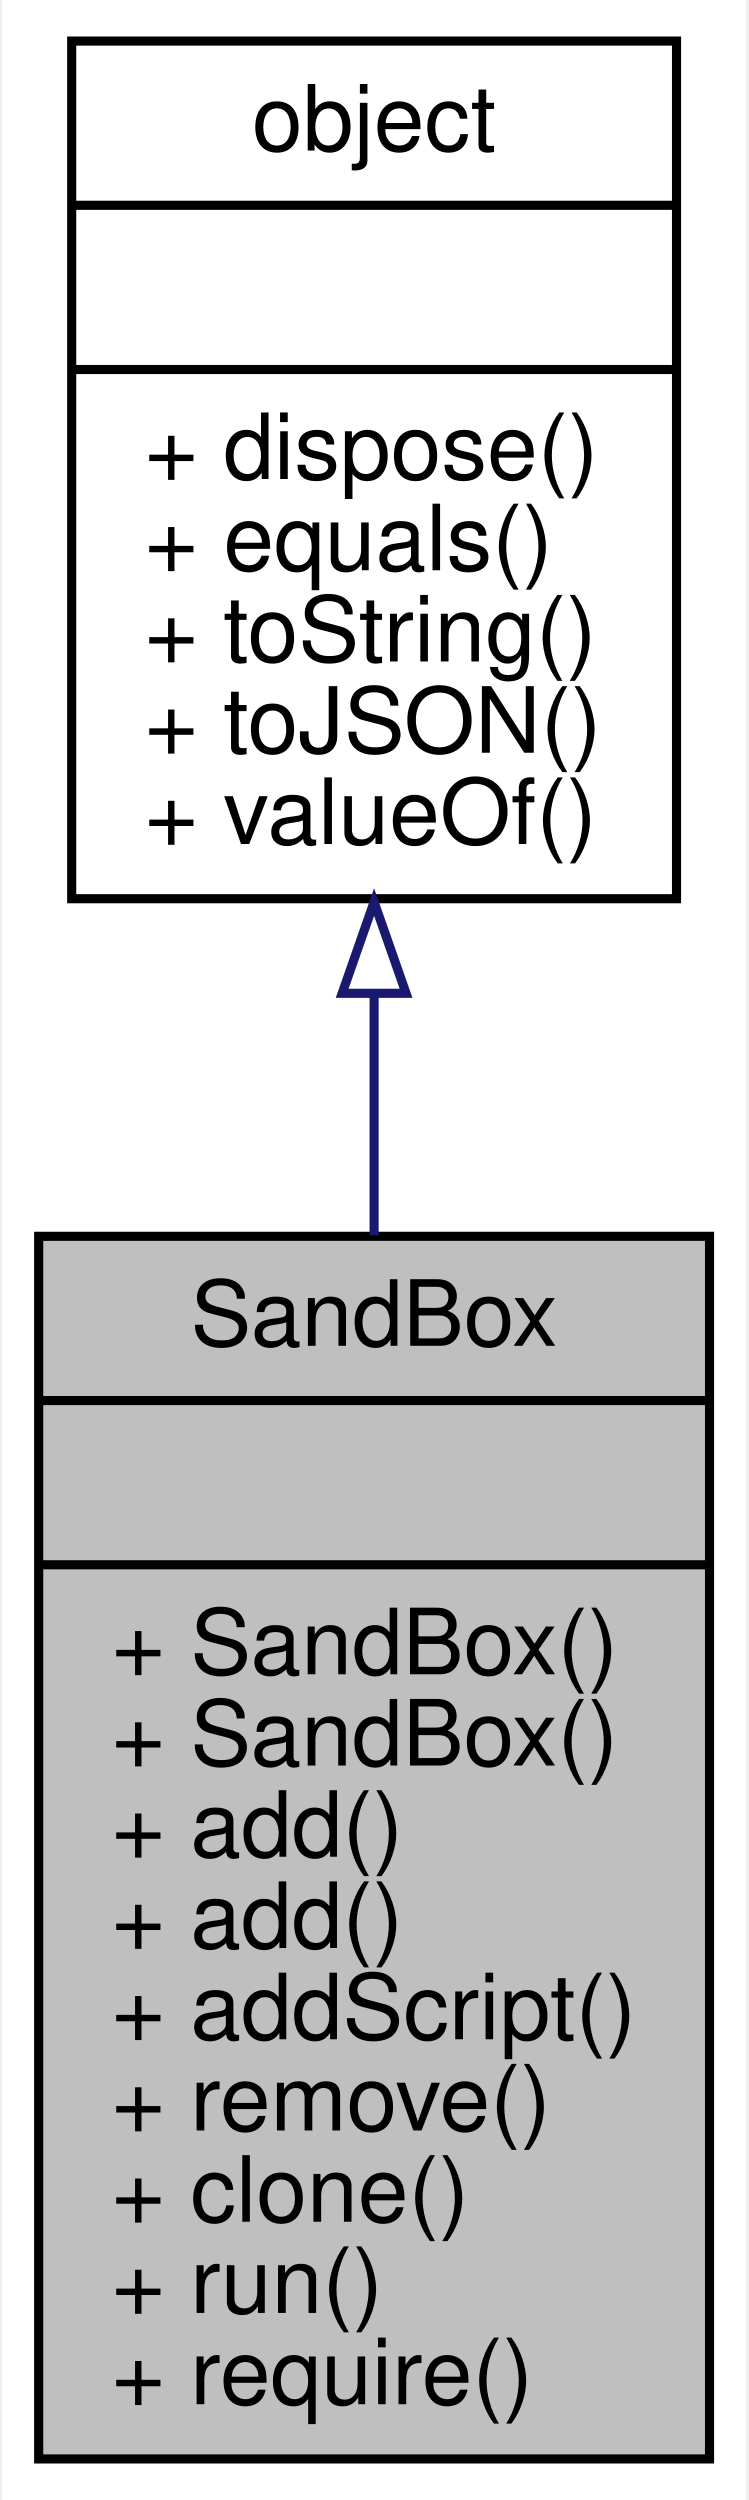
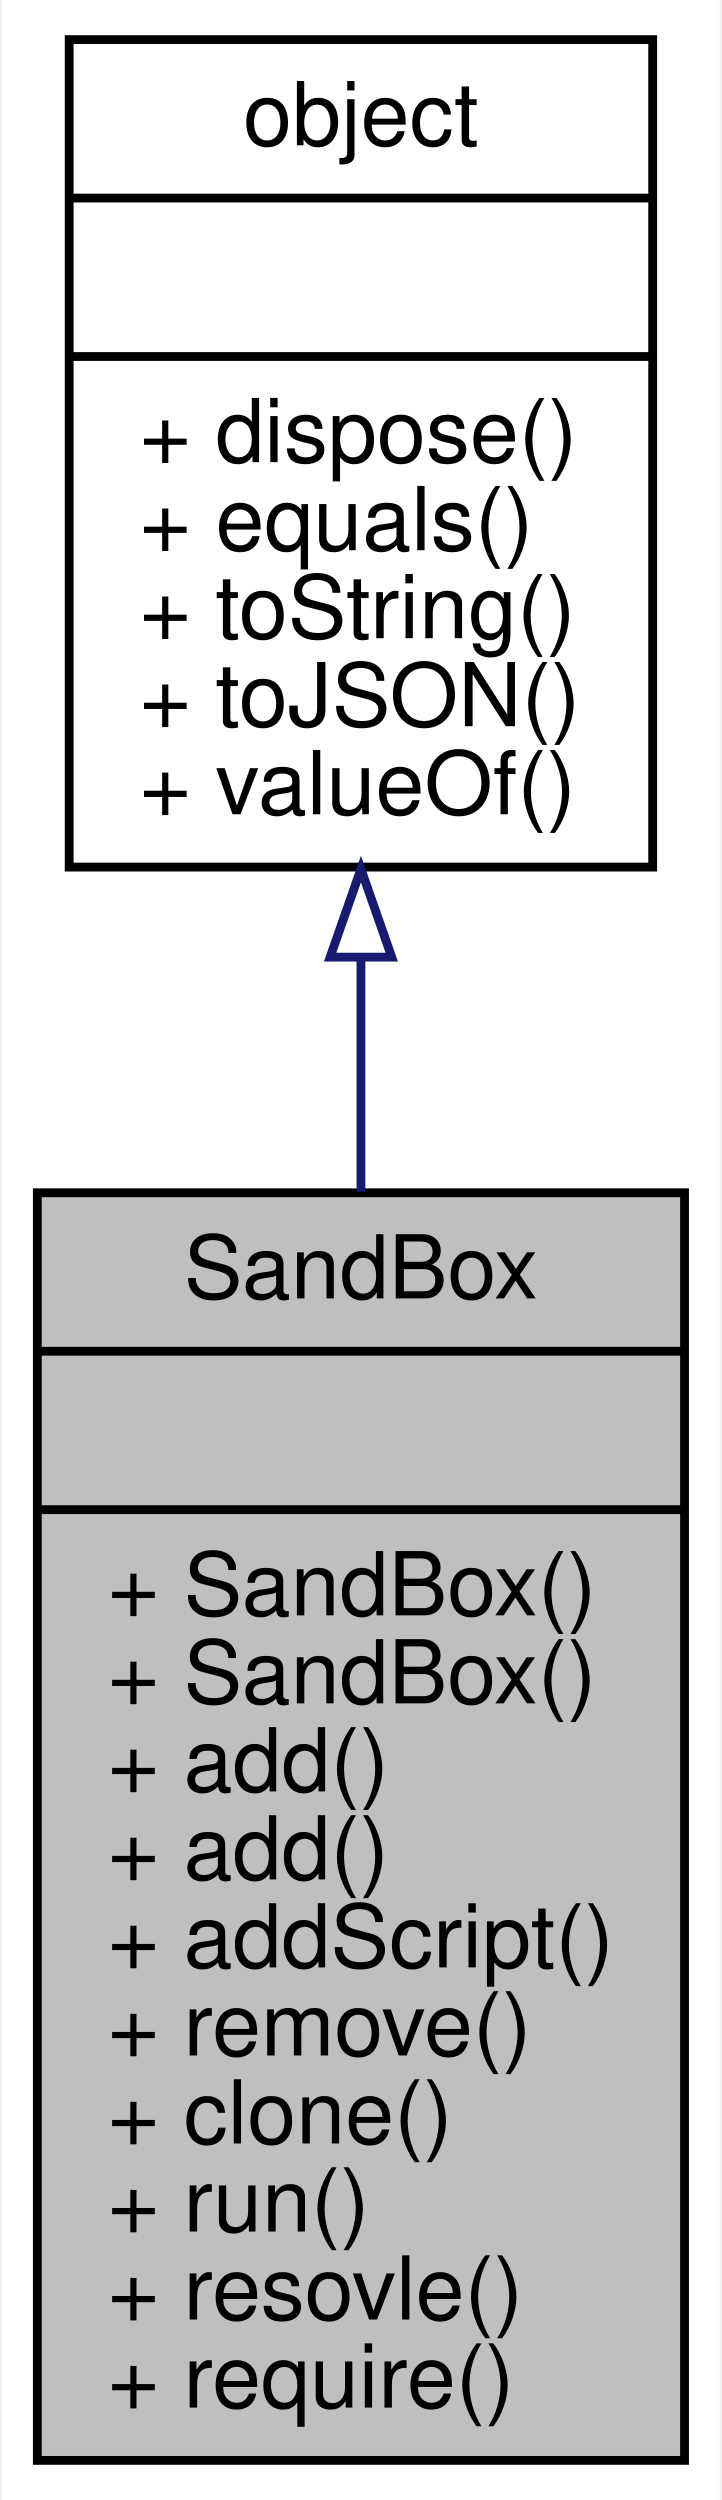
- <svg xmlns="http://www.w3.org/2000/svg" xmlns:xlink="http://www.w3.org/1999/xlink" width="82pt" height="274pt" viewBox="0.00 0.00 81.52 274.00">
-   <g id="graph0" class="graph" transform="scale(1 1) rotate(0) translate(4 270)">
-     <polygon fill="#ffffff" stroke="transparent" points="-4,4 -4,-270 77.524,-270 77.524,4 -4,4" />
+ <svg xmlns="http://www.w3.org/2000/svg" xmlns:xlink="http://www.w3.org/1999/xlink" width="82pt" height="284pt" viewBox="0.00 0.00 81.52 284.00">
+   <g id="graph0" class="graph" transform="scale(1 1) rotate(0) translate(4 280)">
+     <polygon fill="#ffffff" stroke="transparent" points="-4,4 -4,-280 77.524,-280 77.524,4 -4,4" />
    <g id="node1" class="node">
-       <polygon fill="#bfbfbf" stroke="#000000" points="0,-.5 0,-134.5 73.524,-134.5 73.524,-.5 0,-.5" />
-       <text text-anchor="middle" x="36.762" y="-122.5" font-family="Helvetica,sans-Serif" font-size="10.00" fill="#000000">SandBox</text>
-       <polyline fill="none" stroke="#000000" points="0,-116.5 73.524,-116.5 " />
-       <text text-anchor="middle" x="36.762" y="-104.5" font-family="Helvetica,sans-Serif" font-size="10.00" fill="#000000"> </text>
-       <polyline fill="none" stroke="#000000" points="0,-98.5 73.524,-98.5 " />
+       <polygon fill="#bfbfbf" stroke="#000000" points="0,-.5 0,-144.5 73.524,-144.5 73.524,-.5 0,-.5" />
+       <text text-anchor="middle" x="36.762" y="-132.5" font-family="Helvetica,sans-Serif" font-size="10.00" fill="#000000">SandBox</text>
+       <polyline fill="none" stroke="#000000" points="0,-126.5 73.524,-126.5 " />
+       <text text-anchor="middle" x="36.762" y="-114.5" font-family="Helvetica,sans-Serif" font-size="10.00" fill="#000000"> </text>
+       <polyline fill="none" stroke="#000000" points="0,-108.5 73.524,-108.5 " />
+       <text text-anchor="start" x="8" y="-96.5" font-family="Helvetica,sans-Serif" font-size="10.00" fill="#000000">+ SandBox()</text>
      <text text-anchor="start" x="8" y="-86.5" font-family="Helvetica,sans-Serif" font-size="10.00" fill="#000000">+ SandBox()</text>
-       <text text-anchor="start" x="8" y="-76.5" font-family="Helvetica,sans-Serif" font-size="10.00" fill="#000000">+ SandBox()</text>
+       <text text-anchor="start" x="8" y="-76.5" font-family="Helvetica,sans-Serif" font-size="10.00" fill="#000000">+ add()</text>
      <text text-anchor="start" x="8" y="-66.5" font-family="Helvetica,sans-Serif" font-size="10.00" fill="#000000">+ add()</text>
-       <text text-anchor="start" x="8" y="-56.5" font-family="Helvetica,sans-Serif" font-size="10.00" fill="#000000">+ add()</text>
-       <text text-anchor="start" x="8" y="-46.5" font-family="Helvetica,sans-Serif" font-size="10.00" fill="#000000">+ addScript()</text>
-       <text text-anchor="start" x="8" y="-36.5" font-family="Helvetica,sans-Serif" font-size="10.00" fill="#000000">+ remove()</text>
-       <text text-anchor="start" x="8" y="-26.5" font-family="Helvetica,sans-Serif" font-size="10.00" fill="#000000">+ clone()</text>
-       <text text-anchor="start" x="8" y="-16.5" font-family="Helvetica,sans-Serif" font-size="10.00" fill="#000000">+ run()</text>
+       <text text-anchor="start" x="8" y="-56.5" font-family="Helvetica,sans-Serif" font-size="10.00" fill="#000000">+ addScript()</text>
+       <text text-anchor="start" x="8" y="-46.5" font-family="Helvetica,sans-Serif" font-size="10.00" fill="#000000">+ remove()</text>
+       <text text-anchor="start" x="8" y="-36.5" font-family="Helvetica,sans-Serif" font-size="10.00" fill="#000000">+ clone()</text>
+       <text text-anchor="start" x="8" y="-26.5" font-family="Helvetica,sans-Serif" font-size="10.00" fill="#000000">+ run()</text>
+       <text text-anchor="start" x="8" y="-16.5" font-family="Helvetica,sans-Serif" font-size="10.00" fill="#000000">+ resovle()</text>
      <text text-anchor="start" x="8" y="-6.5" font-family="Helvetica,sans-Serif" font-size="10.00" fill="#000000">+ require()</text>
    </g>
    <g id="node2" class="node">
      <g id="a_node2">
        <a xlink:href="../../db/d38/interfaceobject.html" target="_top" xlink:title="基础对象，所有对象均继承于此 ">
-           <polygon fill="#ffffff" stroke="#000000" points="3.618,-171.5 3.618,-265.5 69.906,-265.5 69.906,-171.5 3.618,-171.5" />
-           <text text-anchor="middle" x="36.762" y="-253.5" font-family="Helvetica,sans-Serif" font-size="10.00" fill="#000000">object</text>
-           <polyline fill="none" stroke="#000000" points="3.618,-247.5 69.906,-247.5 " />
-           <text text-anchor="middle" x="36.762" y="-235.5" font-family="Helvetica,sans-Serif" font-size="10.00" fill="#000000"> </text>
-           <polyline fill="none" stroke="#000000" points="3.618,-229.5 69.906,-229.5 " />
-           <text text-anchor="start" x="11.618" y="-217.5" font-family="Helvetica,sans-Serif" font-size="10.00" fill="#000000">+ dispose()</text>
-           <text text-anchor="start" x="11.618" y="-207.5" font-family="Helvetica,sans-Serif" font-size="10.00" fill="#000000">+ equals()</text>
-           <text text-anchor="start" x="11.618" y="-197.5" font-family="Helvetica,sans-Serif" font-size="10.00" fill="#000000">+ toString()</text>
-           <text text-anchor="start" x="11.618" y="-187.5" font-family="Helvetica,sans-Serif" font-size="10.00" fill="#000000">+ toJSON()</text>
-           <text text-anchor="start" x="11.618" y="-177.5" font-family="Helvetica,sans-Serif" font-size="10.00" fill="#000000">+ valueOf()</text>
+           <polygon fill="#ffffff" stroke="#000000" points="3.618,-181.5 3.618,-275.5 69.906,-275.5 69.906,-181.5 3.618,-181.5" />
+           <text text-anchor="middle" x="36.762" y="-263.5" font-family="Helvetica,sans-Serif" font-size="10.00" fill="#000000">object</text>
+           <polyline fill="none" stroke="#000000" points="3.618,-257.5 69.906,-257.5 " />
+           <text text-anchor="middle" x="36.762" y="-245.5" font-family="Helvetica,sans-Serif" font-size="10.00" fill="#000000"> </text>
+           <polyline fill="none" stroke="#000000" points="3.618,-239.5 69.906,-239.5 " />
+           <text text-anchor="start" x="11.618" y="-227.5" font-family="Helvetica,sans-Serif" font-size="10.00" fill="#000000">+ dispose()</text>
+           <text text-anchor="start" x="11.618" y="-217.5" font-family="Helvetica,sans-Serif" font-size="10.00" fill="#000000">+ equals()</text>
+           <text text-anchor="start" x="11.618" y="-207.5" font-family="Helvetica,sans-Serif" font-size="10.00" fill="#000000">+ toString()</text>
+           <text text-anchor="start" x="11.618" y="-197.5" font-family="Helvetica,sans-Serif" font-size="10.00" fill="#000000">+ toJSON()</text>
+           <text text-anchor="start" x="11.618" y="-187.5" font-family="Helvetica,sans-Serif" font-size="10.00" fill="#000000">+ valueOf()</text>
        </a>
      </g>
    </g>
    <g id="edge1" class="edge">
-       <path fill="none" stroke="#191970" d="M36.762,-160.86C36.762,-152.275 36.762,-143.364 36.762,-134.605" />
-       <polygon fill="none" stroke="#191970" points="33.262,-161.137 36.762,-171.137 40.262,-161.137 33.262,-161.137" />
+       <path fill="none" stroke="#191970" d="M36.762,-171.001C36.762,-162.41 36.762,-153.462 36.762,-144.616" />
+       <polygon fill="none" stroke="#191970" points="33.262,-171.272 36.762,-181.272 40.262,-171.272 33.262,-171.272" />
    </g>
  </g>
</svg>
